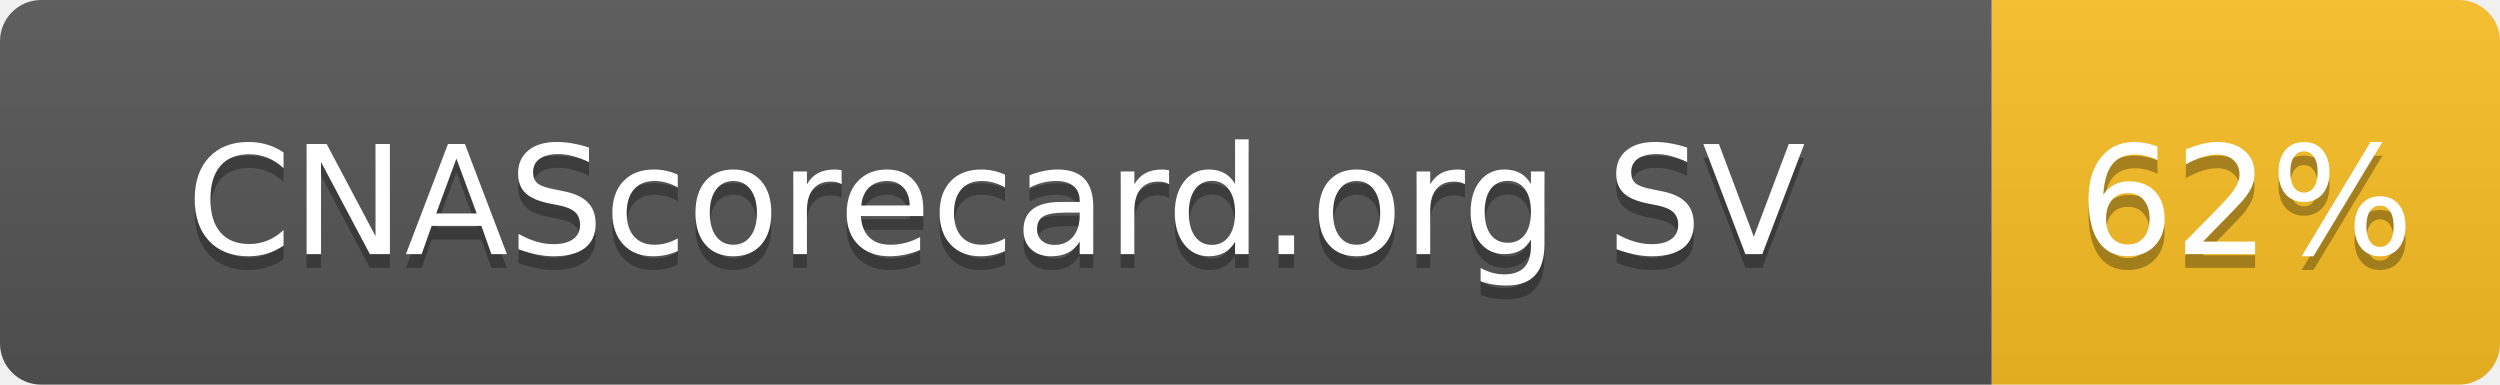
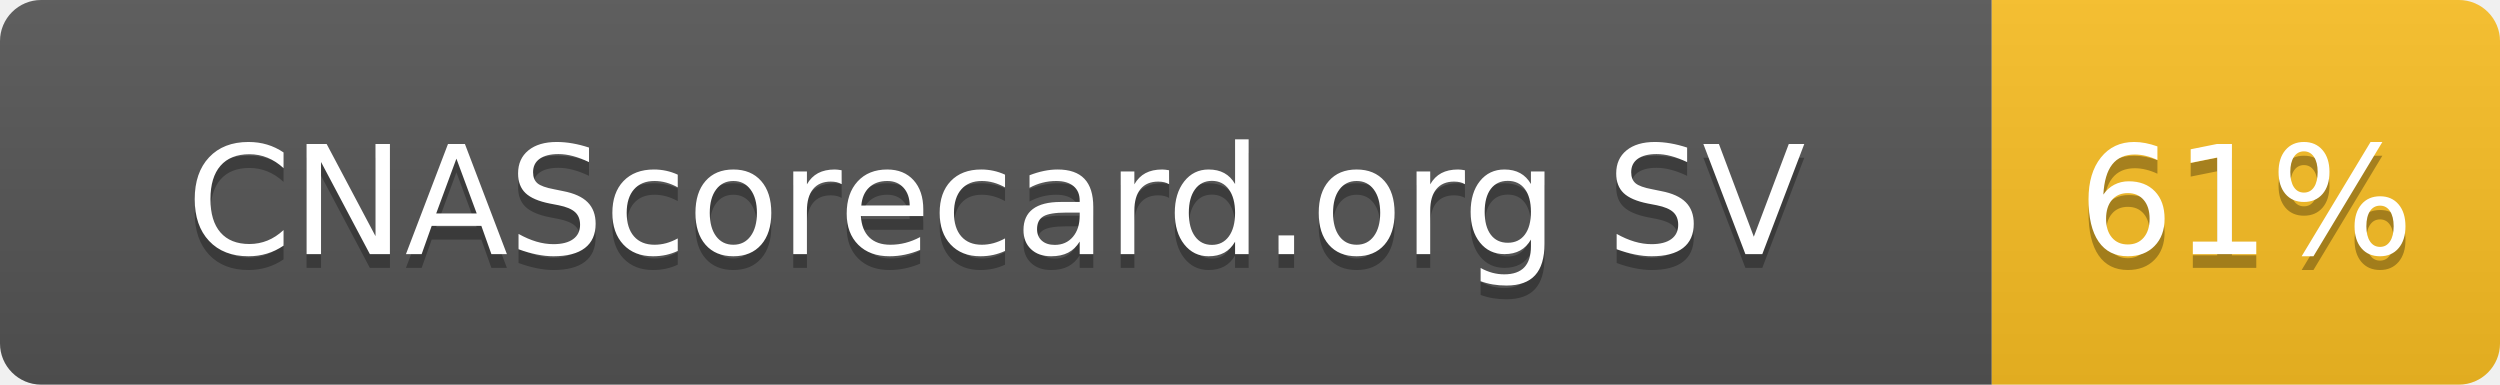
- <svg xmlns="http://www.w3.org/2000/svg" width="182" height="28" role="img" aria-label="CNAScorecard.org SV: 62%">
+ <svg xmlns="http://www.w3.org/2000/svg" width="182" height="28" role="img" aria-label="CNAScorecard.org SV: 61%">
  <linearGradient id="s" x2="0" y2="100%">
    <stop offset="0" stop-color="#bbb" stop-opacity=".1" />
    <stop offset="1" stop-opacity=".1" />
  </linearGradient>
  <clipPath id="r">
    <rect width="182" height="28" rx="3" fill="#fff" />
  </clipPath>
  <g clip-path="url(#r)">
    <rect width="145" height="28" fill="#555" />
    <rect x="145" width="37" height="28" fill="#FBBF24" />
    <rect width="182" height="28" fill="url(#s)" />
  </g>
  <g fill="#fff" text-anchor="middle" font-family="Verdana,Geneva,DejaVu Sans,sans-serif" text-rendering="geometricPrecision" font-size="110">
    <text aria-hidden="true" x="725" y="195" fill="#010101" fill-opacity=".3" transform="scale(.1)" textLength="1178">CNAScorecard.org SV</text>
    <text x="725" y="185" transform="scale(.1)" fill="#fff" textLength="1178">CNAScorecard.org SV</text>
-     <text aria-hidden="true" x="1635" y="195" fill="#010101" fill-opacity=".3" transform="scale(.1)" textLength="210">62%</text>
-     <text x="1635" y="185" transform="scale(.1)" fill="#fff" textLength="210">62%</text>
+     <text aria-hidden="true" x="1635" y="195" fill="#010101" fill-opacity=".3" transform="scale(.1)" textLength="210">61%</text>
+     <text x="1635" y="185" transform="scale(.1)" fill="#fff" textLength="210">61%</text>
  </g>
</svg>
